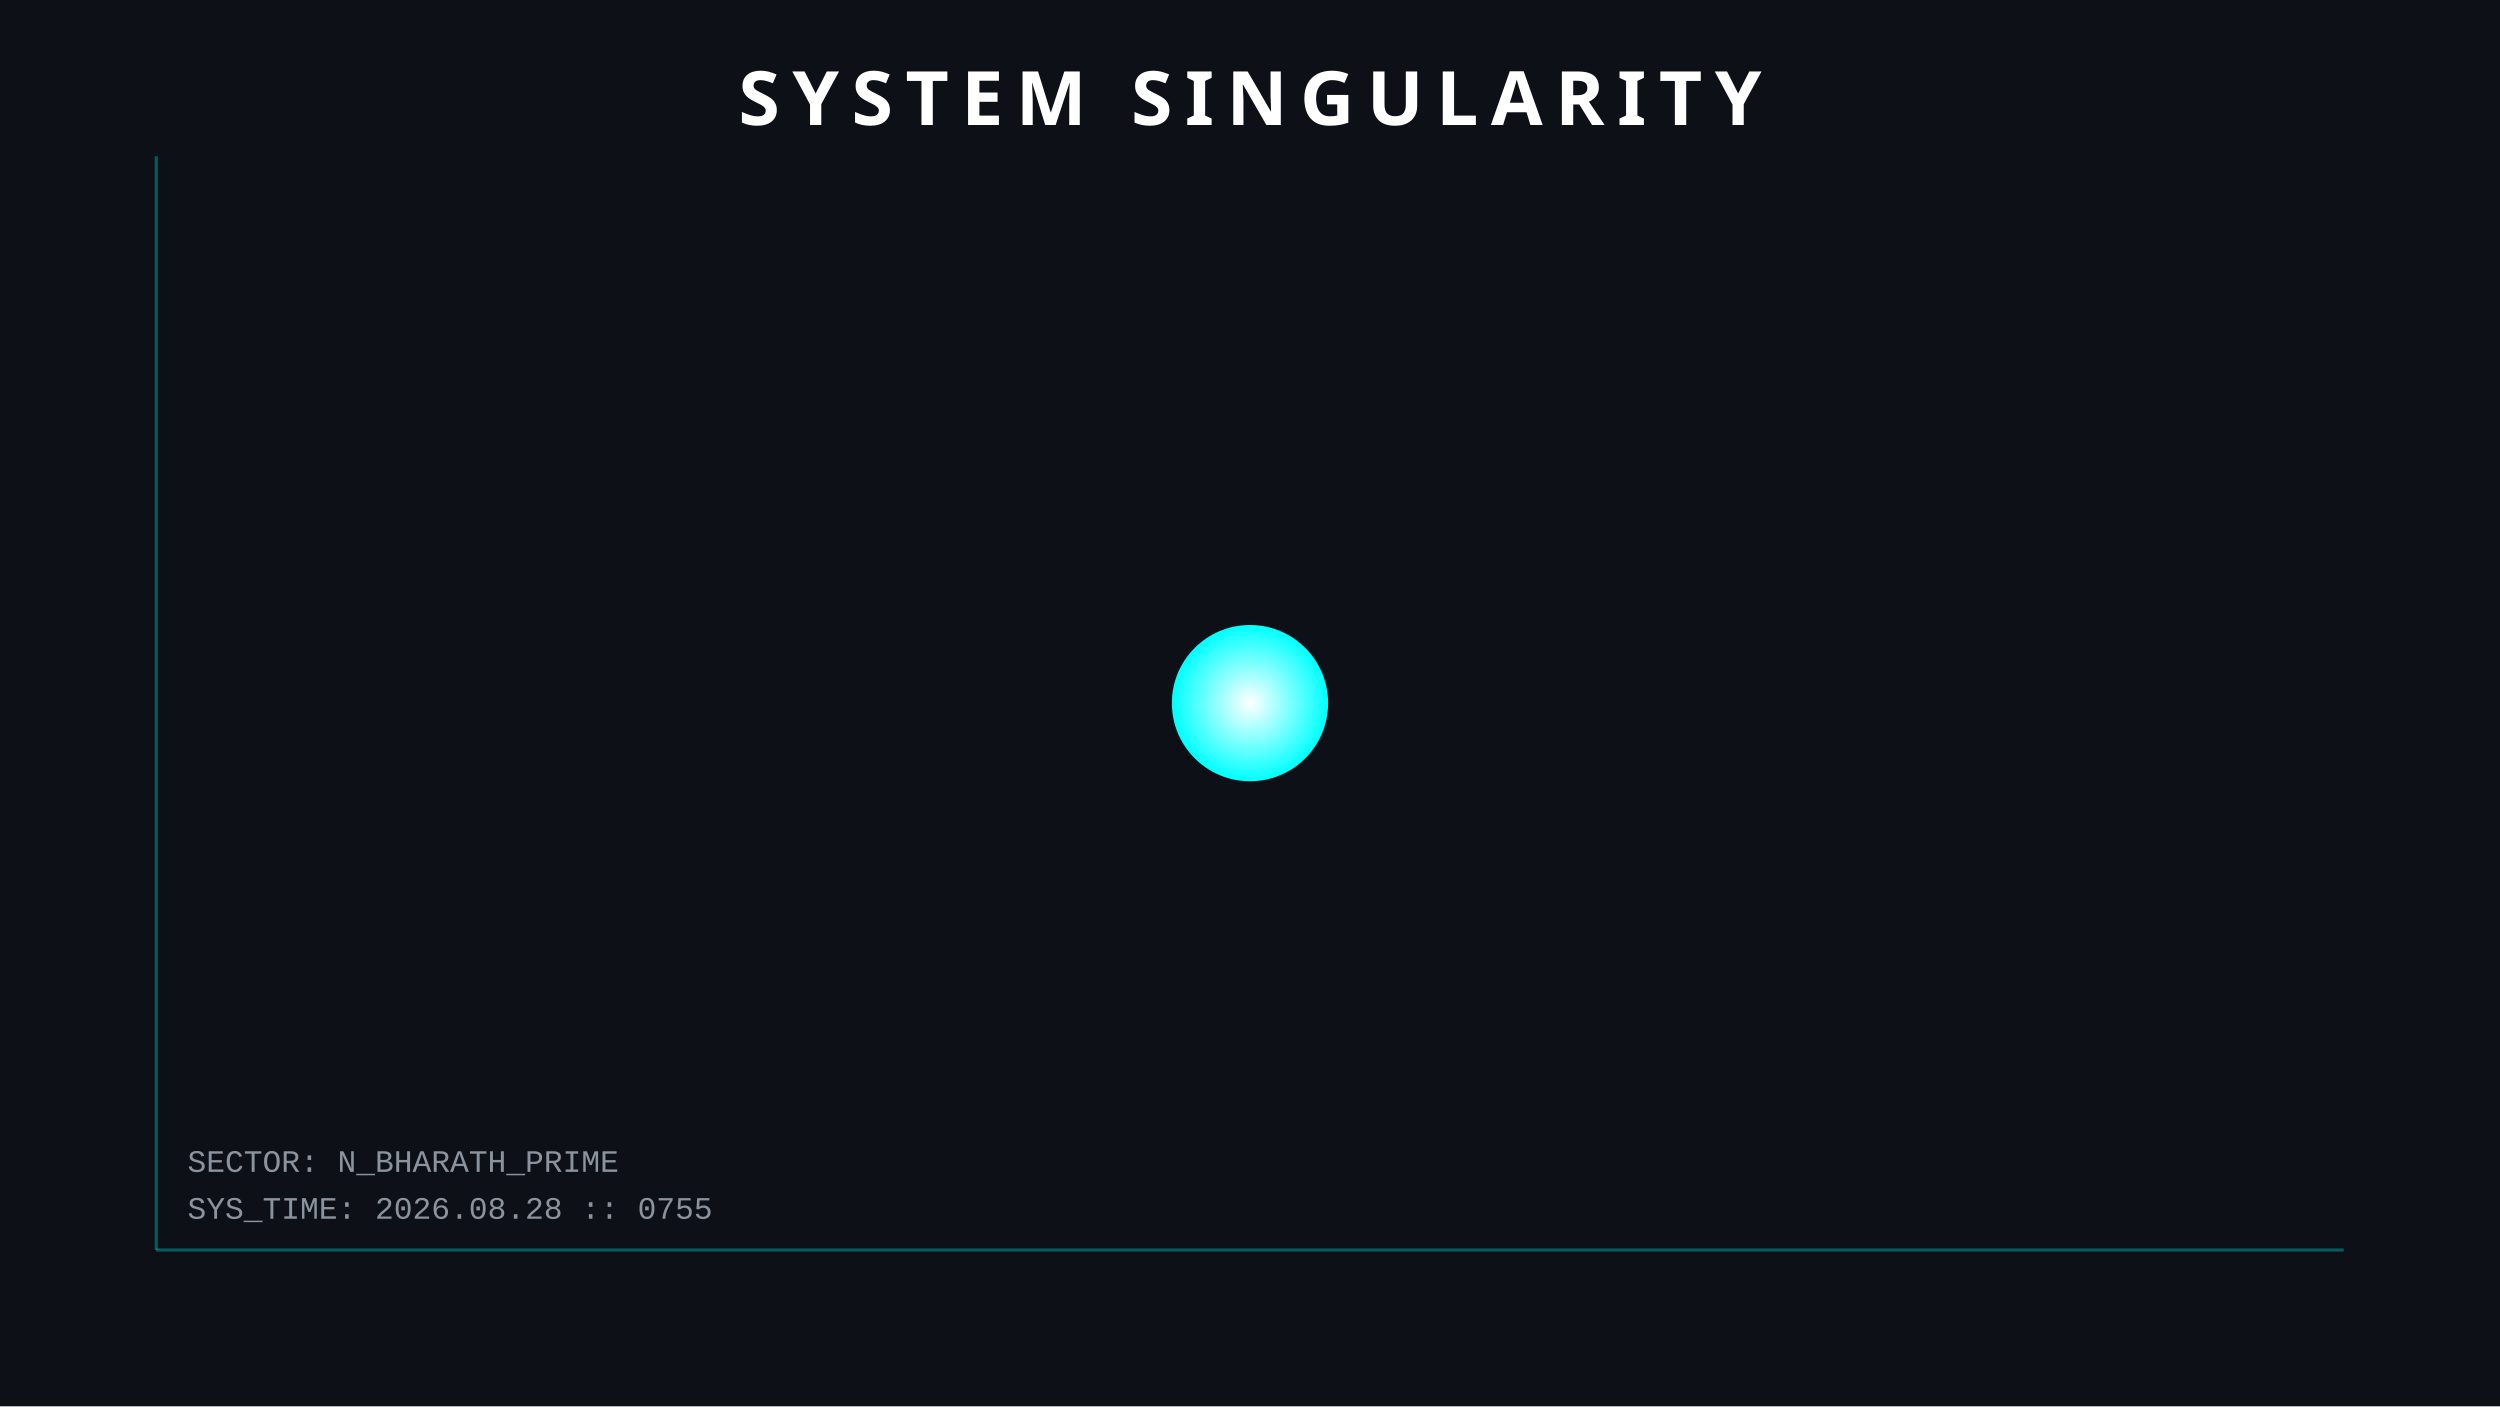
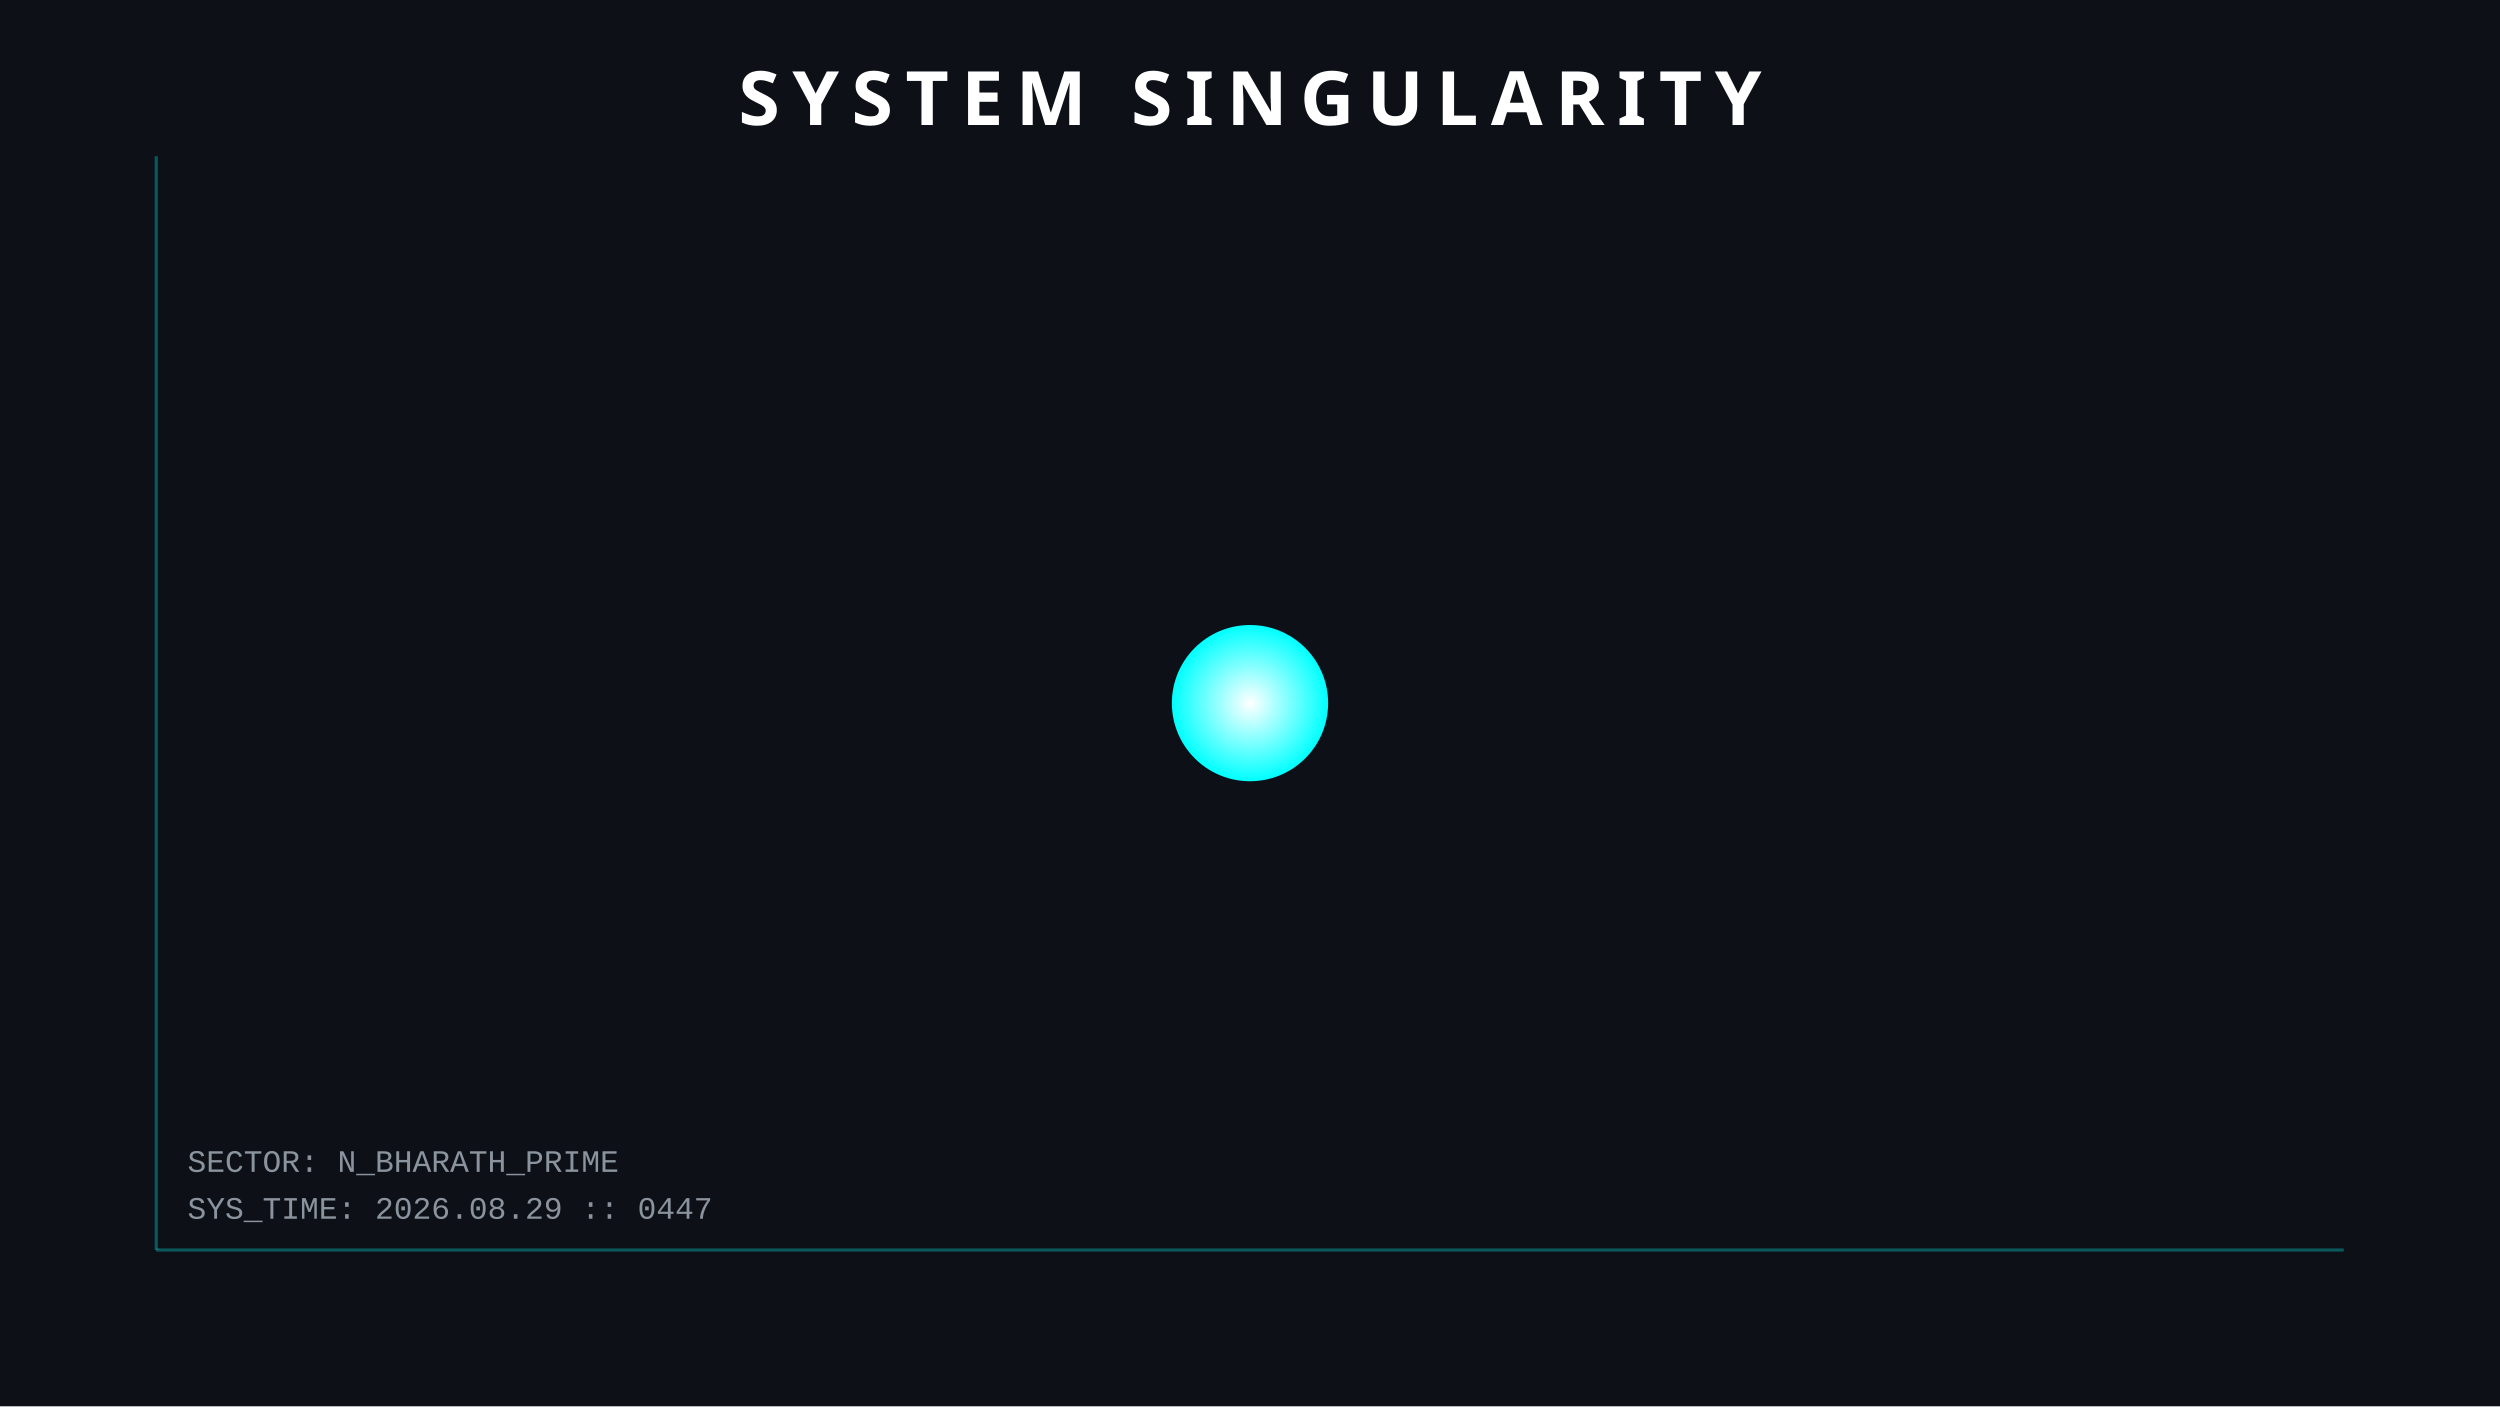
<svg xmlns="http://www.w3.org/2000/svg" width="800" height="450">
  <style>
        .orbit { fill: none; stroke: #30363d; stroke-width: 1; opacity: 0.5; }
        .planet { filter: drop-shadow(0 0 5px rgba(255,255,255,0.3)); }
        .text { font-family: 'Courier New', monospace; fill: #8b949e; font-size: 10px; }
        .title { font-family: sans-serif; fill: white; font-weight: bold; font-size: 24px; letter-spacing: 4px; }
        .hud-line { stroke: #00ffff; stroke-width: 1; opacity: 0.3; }
        
        /* ANIMATIONS */
        @keyframes pulse { 0% { r: 25; opacity: 0.8; } 50% { r: 30; opacity: 0.4; } 100% { r: 25; opacity: 0.8; } }
        .sun { animation: pulse 4s infinite; }
    </style>
  <rect width="100%" height="100%" fill="#0d1117" />
  <line x1="50" y1="50" x2="50" y2="400" class="hud-line" />
  <line x1="50" y1="400" x2="750" y2="400" class="hud-line" />
-   <text x="60" y="390" class="text">SYS_TIME: 2026.08.28 :: 0755</text>
+   <text x="60" y="390" class="text">SYS_TIME: 2026.08.29 :: 0447</text>
  <text x="60" y="375" class="text">SECTOR: N_BHARATH_PRIME</text>
  <circle cx="400" cy="225" r="25" fill="url(#grad1)" class="sun" />
  <defs>
    <radialGradient id="grad1" cx="50%" cy="50%" r="50%" fx="50%" fy="50%">
      <stop offset="0%" style="stop-color:white;stop-opacity:1" />
      <stop offset="100%" style="stop-color:#00ffff;stop-opacity:1" />
    </radialGradient>
  </defs>
  <text x="400" y="40" text-anchor="middle" class="title">SYSTEM SINGULARITY</text>
</svg>
